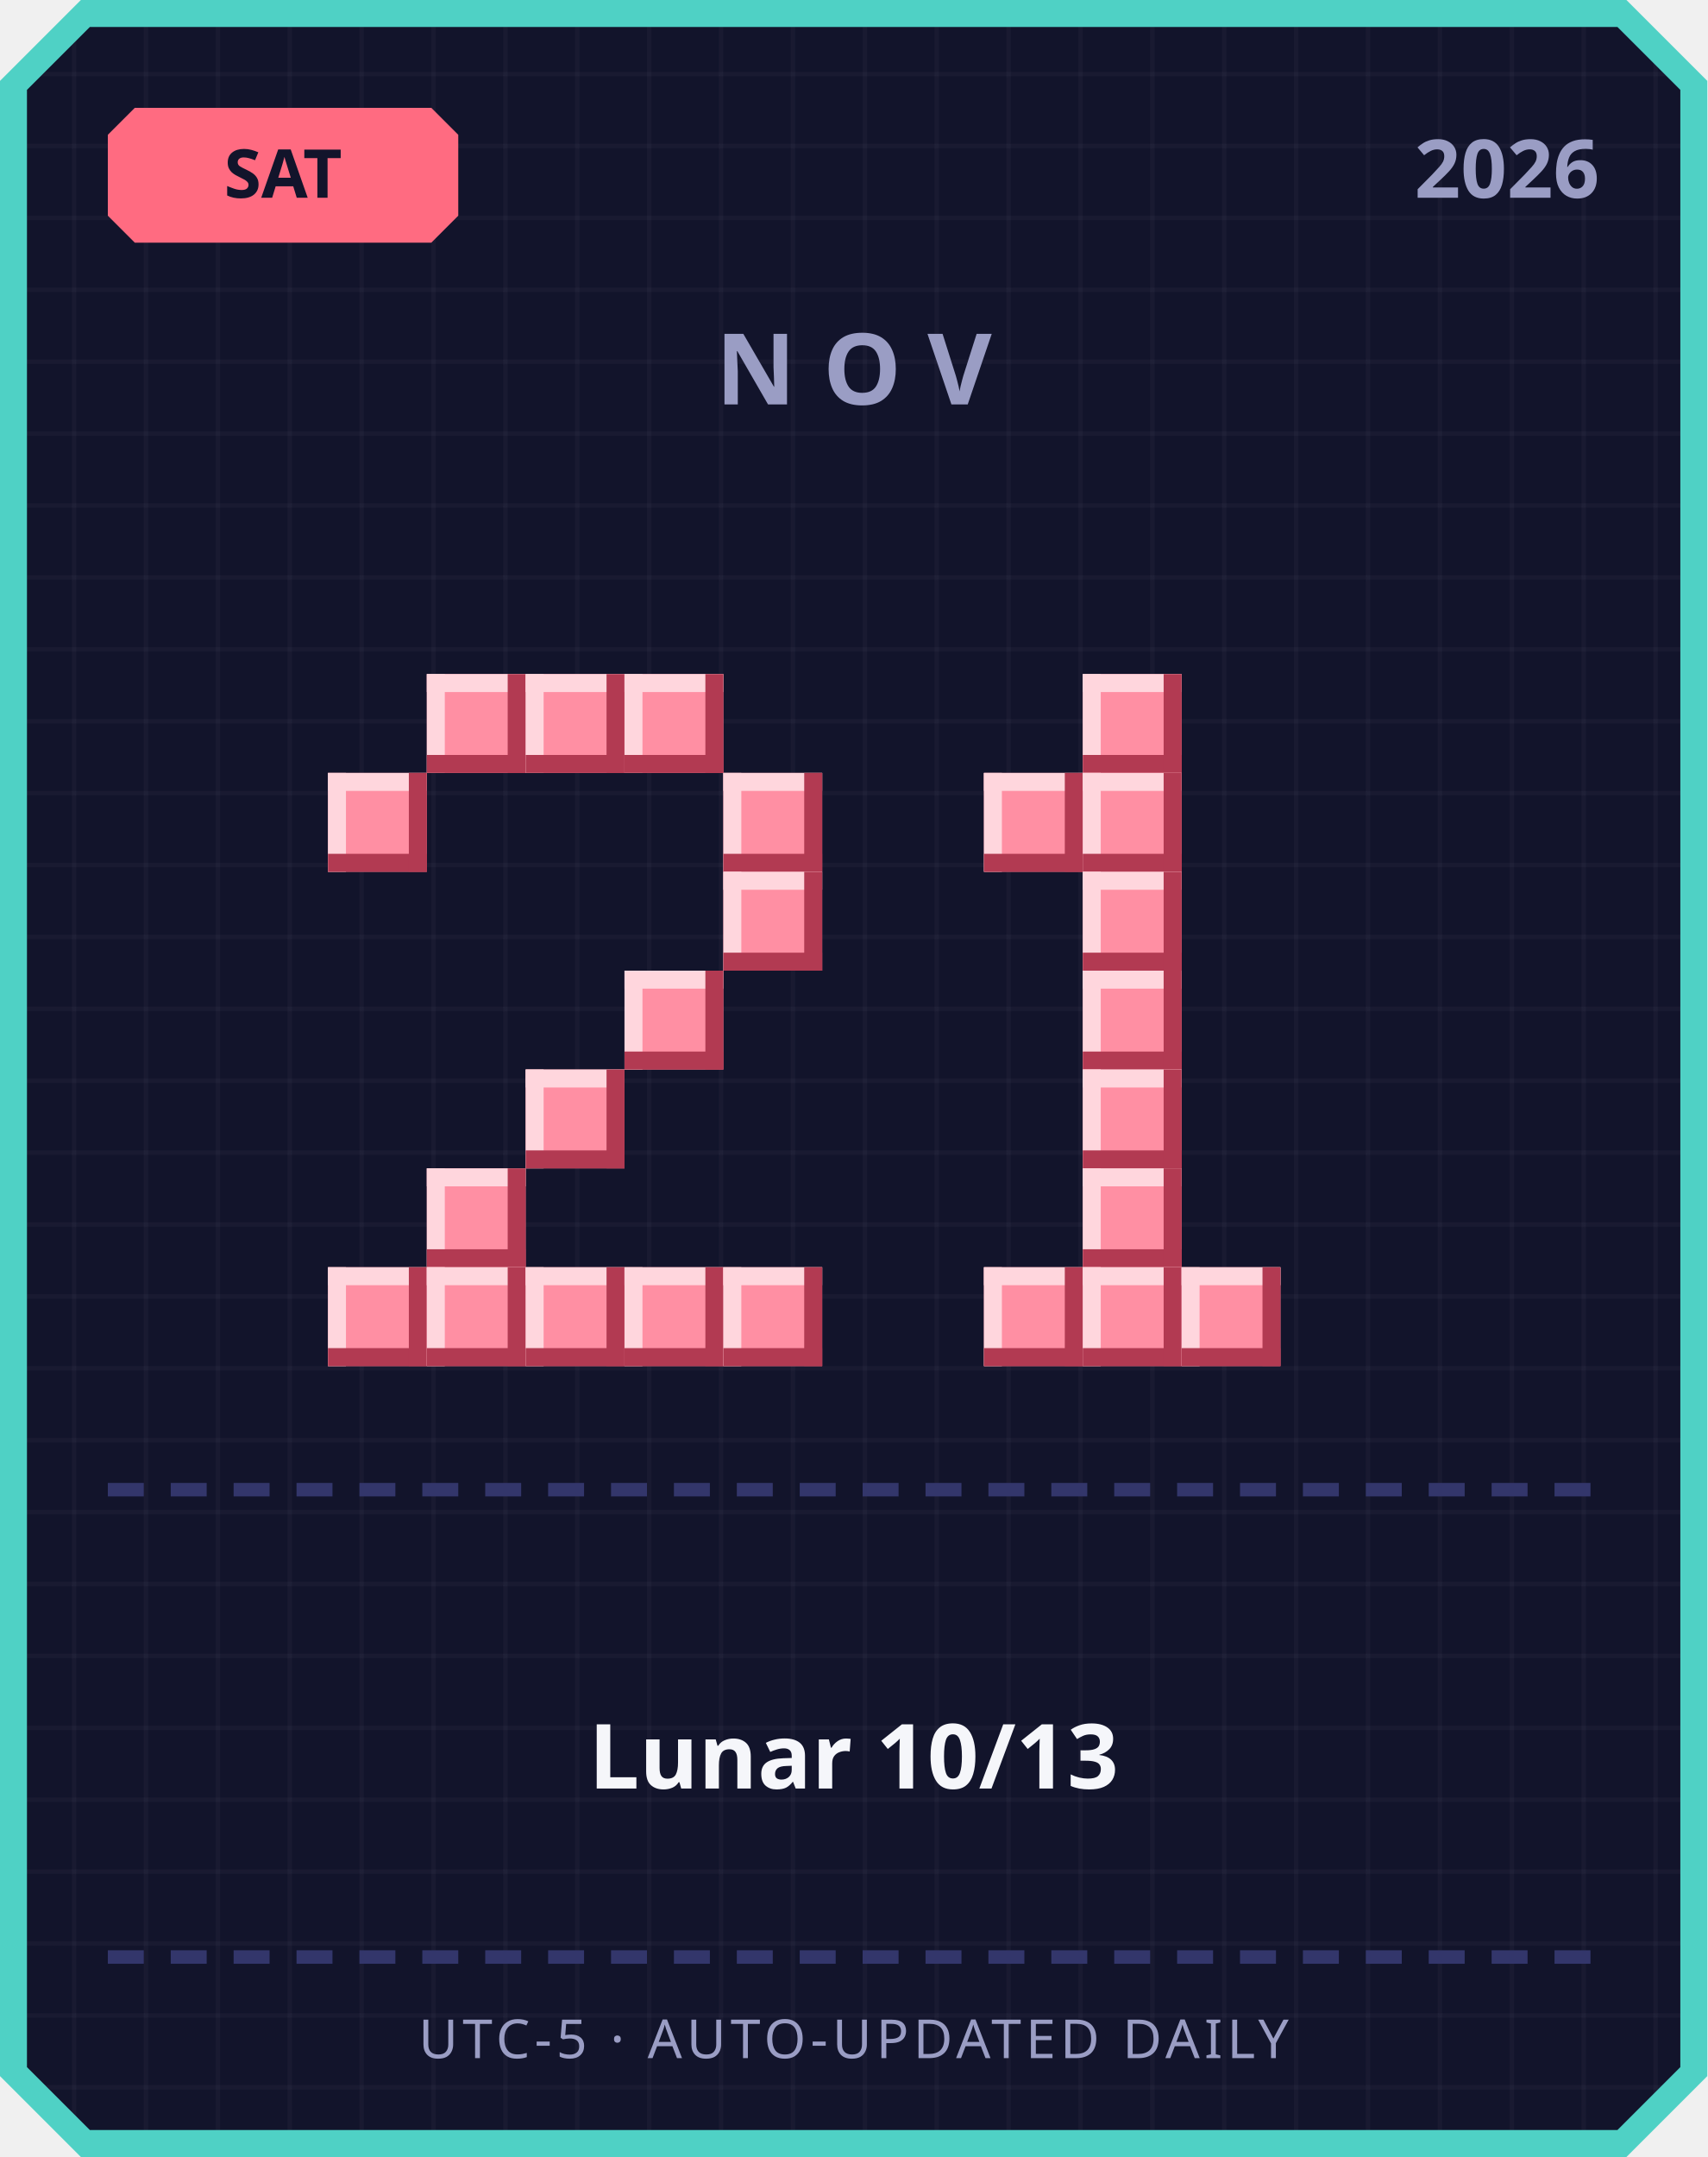
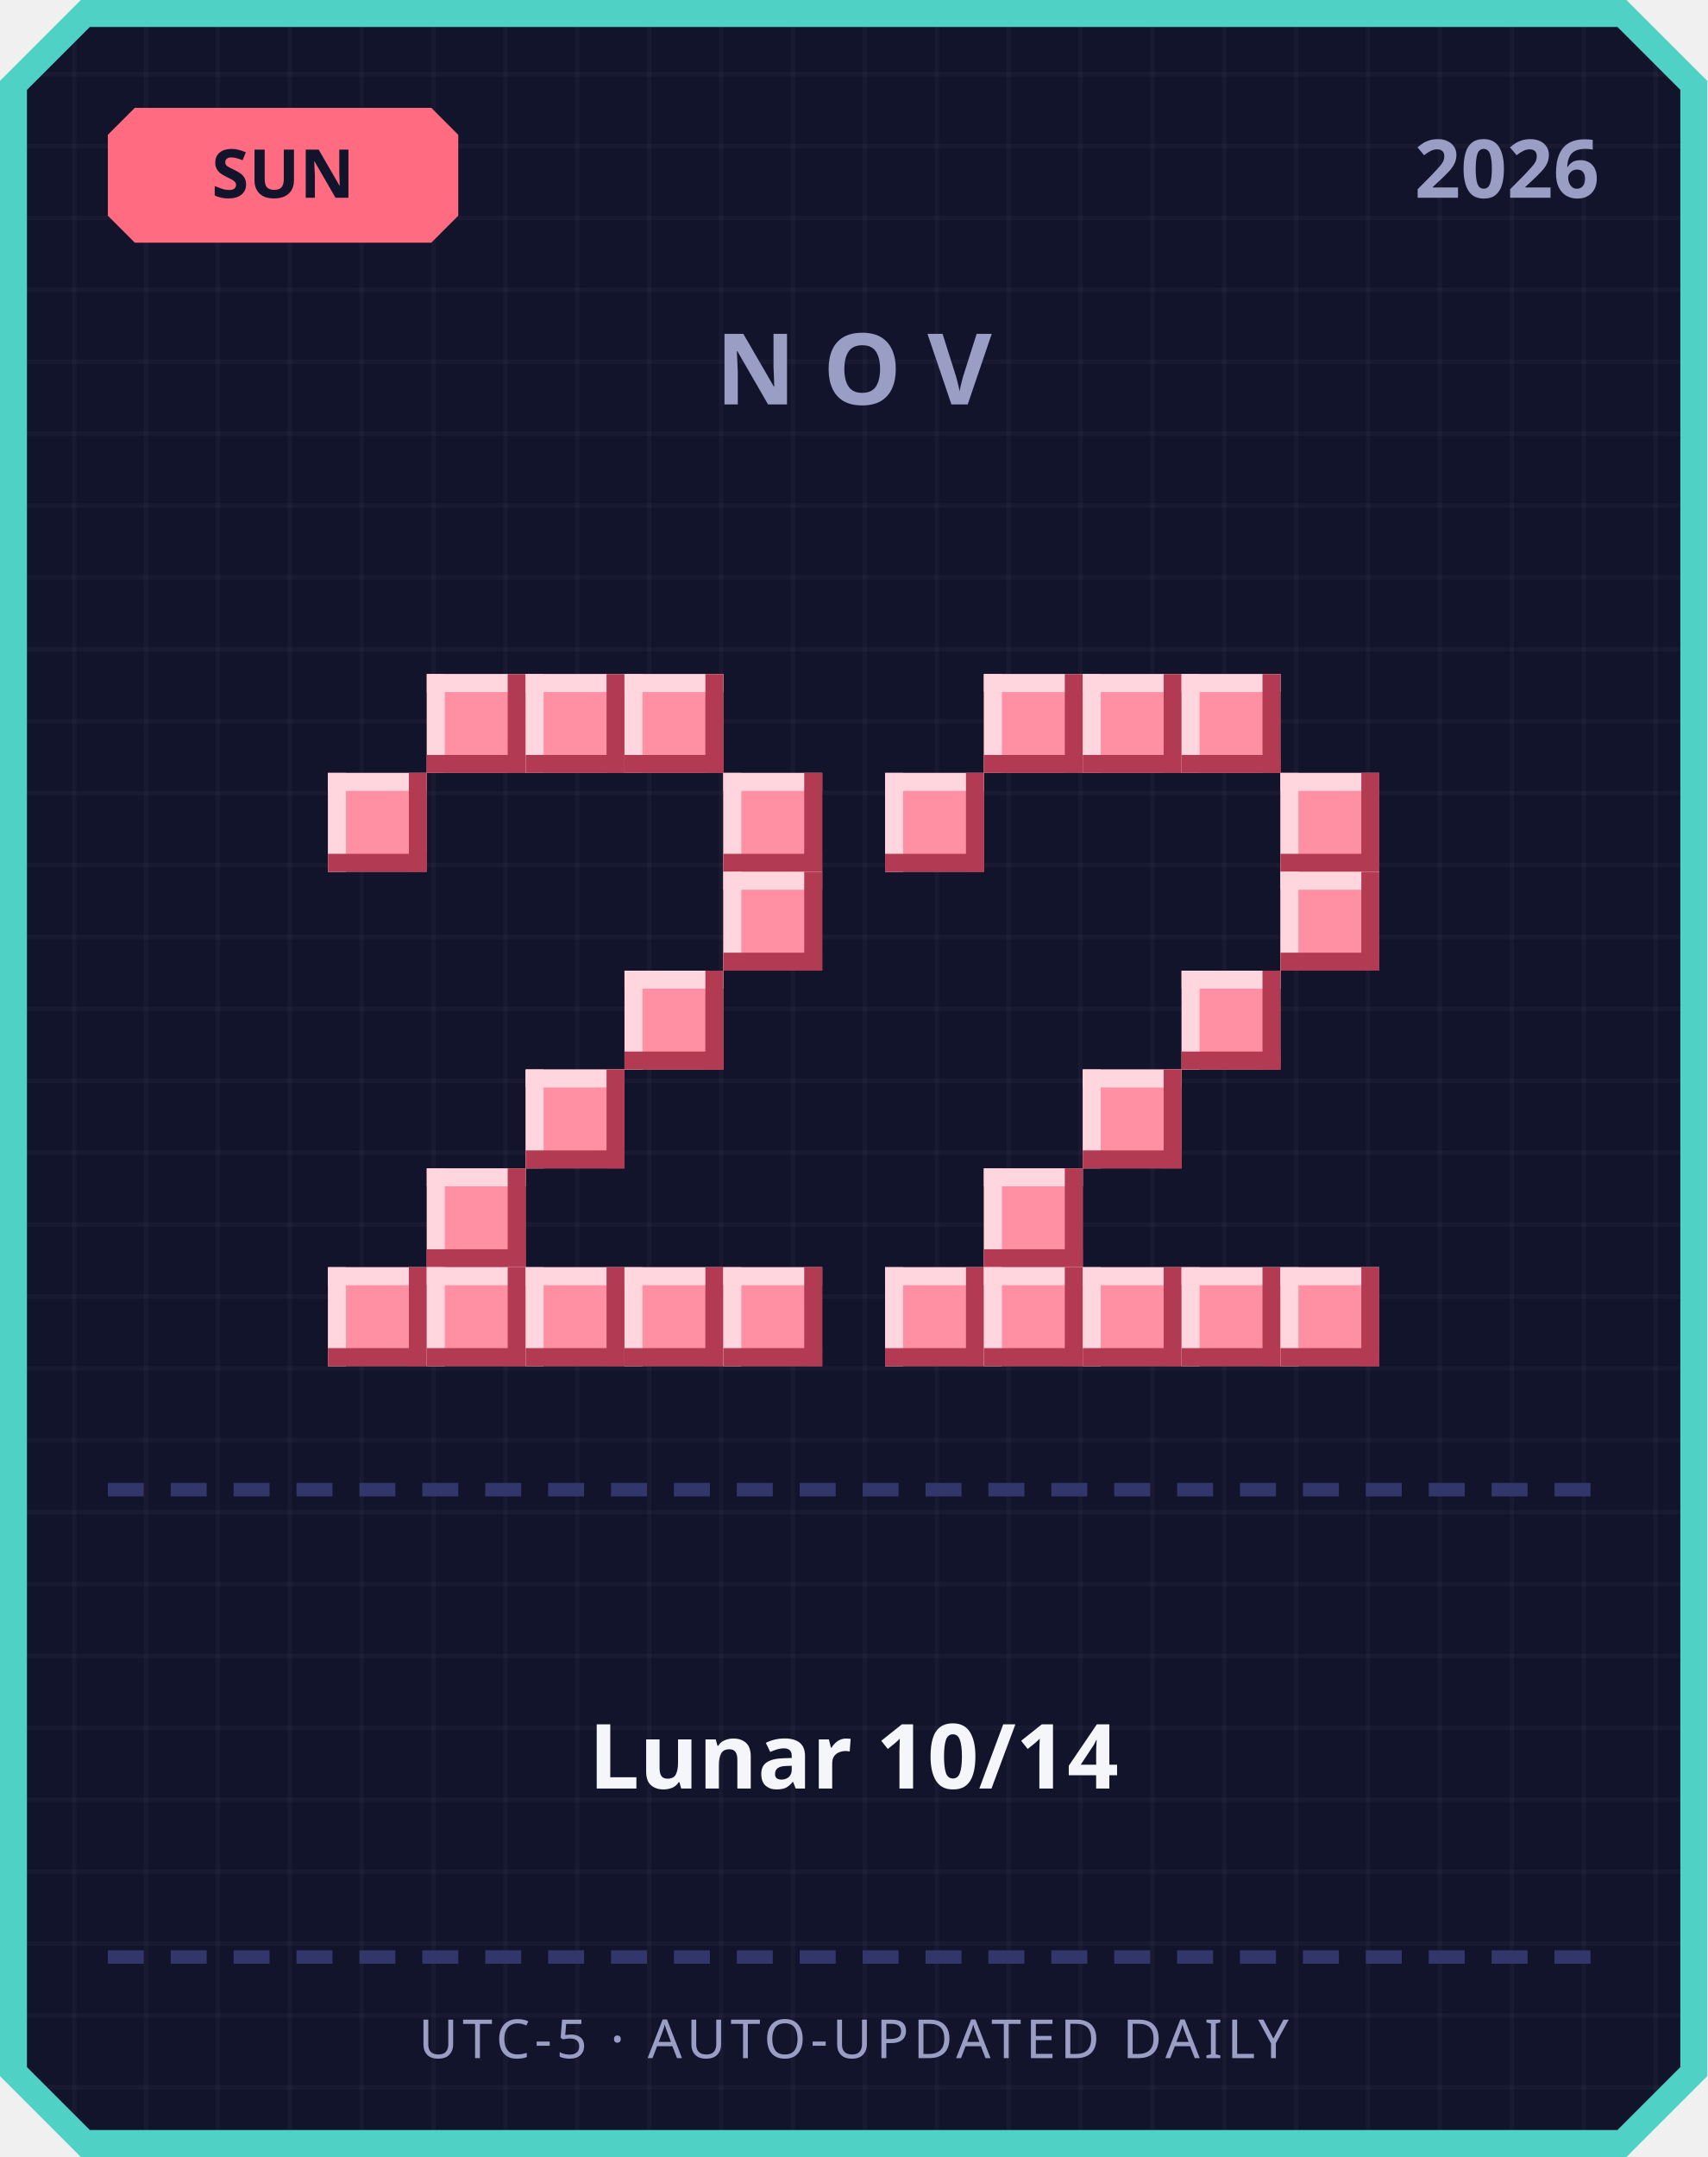
<svg xmlns="http://www.w3.org/2000/svg" width="380" height="480" viewBox="0 0 380 480">
  <defs>
    <pattern id="grid" width="16" height="16" patternUnits="userSpaceOnUse">
      <rect width="16" height="16" fill="#12142b" />
      <rect width="1" height="16" fill="#ffffff" opacity="0.03" />
      <rect width="16" height="1" fill="#ffffff" opacity="0.03" />
    </pattern>
  </defs>
  <path d="M 18,0 L 362,0 L 380,18 L 380,462 L 362,480 L 18,480 L 0,462 L 0,18 Z" fill="#4fd1c5" />
  <path d="M 20,6 L 360,6 L 374,20 L 374,460 L 360,474 L 20,474 L 6,460 L 6,20 Z" fill="url(#grid)" />
  <path d="M 30,24 L 96,24 L 102,30 L 102,48 L 96,54 L 30,54 L 24,48 L 24,30 Z" fill="#ff6b81" />
-   <text x="63" y="44" text-anchor="middle" font-family="'Segoe UI', sans-serif" font-size="15" font-weight="700" fill="#12142b">SAT</text>
+   <text x="63" y="44" text-anchor="middle" font-family="'Segoe UI', sans-serif" font-size="15" font-weight="700" fill="#12142b">SUN</text>
  <text x="356" y="44" text-anchor="end" font-family="'Segoe UI', sans-serif" font-size="18" font-weight="700" fill="#9a9dc4">2026</text>
  <text x="190" y="90" text-anchor="middle" font-family="'Segoe UI', sans-serif" font-size="22" font-weight="700" letter-spacing="6" fill="#9a9dc4">NOV</text>
  <rect x="95" y="150" width="22" height="22" fill="#ff8fa3" />
  <rect x="95" y="150" width="22" height="4" fill="#ffd6dd" />
  <rect x="95" y="150" width="4" height="22" fill="#ffd6dd" />
  <rect x="95" y="168" width="22" height="4" fill="#b23a52" />
  <rect x="113" y="150" width="4" height="22" fill="#b23a52" />
  <rect x="117" y="150" width="22" height="22" fill="#ff8fa3" />
  <rect x="117" y="150" width="22" height="4" fill="#ffd6dd" />
  <rect x="117" y="150" width="4" height="22" fill="#ffd6dd" />
  <rect x="117" y="168" width="22" height="4" fill="#b23a52" />
  <rect x="135" y="150" width="4" height="22" fill="#b23a52" />
  <rect x="139" y="150" width="22" height="22" fill="#ff8fa3" />
  <rect x="139" y="150" width="22" height="4" fill="#ffd6dd" />
  <rect x="139" y="150" width="4" height="22" fill="#ffd6dd" />
  <rect x="139" y="168" width="22" height="4" fill="#b23a52" />
  <rect x="157" y="150" width="4" height="22" fill="#b23a52" />
  <rect x="73" y="172" width="22" height="22" fill="#ff8fa3" />
  <rect x="73" y="172" width="22" height="4" fill="#ffd6dd" />
  <rect x="73" y="172" width="4" height="22" fill="#ffd6dd" />
  <rect x="73" y="190" width="22" height="4" fill="#b23a52" />
  <rect x="91" y="172" width="4" height="22" fill="#b23a52" />
  <rect x="161" y="172" width="22" height="22" fill="#ff8fa3" />
  <rect x="161" y="172" width="22" height="4" fill="#ffd6dd" />
  <rect x="161" y="172" width="4" height="22" fill="#ffd6dd" />
  <rect x="161" y="190" width="22" height="4" fill="#b23a52" />
  <rect x="179" y="172" width="4" height="22" fill="#b23a52" />
  <rect x="161" y="194" width="22" height="22" fill="#ff8fa3" />
  <rect x="161" y="194" width="22" height="4" fill="#ffd6dd" />
  <rect x="161" y="194" width="4" height="22" fill="#ffd6dd" />
  <rect x="161" y="212" width="22" height="4" fill="#b23a52" />
  <rect x="179" y="194" width="4" height="22" fill="#b23a52" />
  <rect x="139" y="216" width="22" height="22" fill="#ff8fa3" />
  <rect x="139" y="216" width="22" height="4" fill="#ffd6dd" />
  <rect x="139" y="216" width="4" height="22" fill="#ffd6dd" />
  <rect x="139" y="234" width="22" height="4" fill="#b23a52" />
  <rect x="157" y="216" width="4" height="22" fill="#b23a52" />
  <rect x="117" y="238" width="22" height="22" fill="#ff8fa3" />
  <rect x="117" y="238" width="22" height="4" fill="#ffd6dd" />
  <rect x="117" y="238" width="4" height="22" fill="#ffd6dd" />
  <rect x="117" y="256" width="22" height="4" fill="#b23a52" />
  <rect x="135" y="238" width="4" height="22" fill="#b23a52" />
  <rect x="95" y="260" width="22" height="22" fill="#ff8fa3" />
  <rect x="95" y="260" width="22" height="4" fill="#ffd6dd" />
  <rect x="95" y="260" width="4" height="22" fill="#ffd6dd" />
  <rect x="95" y="278" width="22" height="4" fill="#b23a52" />
  <rect x="113" y="260" width="4" height="22" fill="#b23a52" />
  <rect x="73" y="282" width="22" height="22" fill="#ff8fa3" />
  <rect x="73" y="282" width="22" height="4" fill="#ffd6dd" />
  <rect x="73" y="282" width="4" height="22" fill="#ffd6dd" />
  <rect x="73" y="300" width="22" height="4" fill="#b23a52" />
  <rect x="91" y="282" width="4" height="22" fill="#b23a52" />
  <rect x="95" y="282" width="22" height="22" fill="#ff8fa3" />
  <rect x="95" y="282" width="22" height="4" fill="#ffd6dd" />
  <rect x="95" y="282" width="4" height="22" fill="#ffd6dd" />
  <rect x="95" y="300" width="22" height="4" fill="#b23a52" />
  <rect x="113" y="282" width="4" height="22" fill="#b23a52" />
  <rect x="117" y="282" width="22" height="22" fill="#ff8fa3" />
  <rect x="117" y="282" width="22" height="4" fill="#ffd6dd" />
  <rect x="117" y="282" width="4" height="22" fill="#ffd6dd" />
  <rect x="117" y="300" width="22" height="4" fill="#b23a52" />
  <rect x="135" y="282" width="4" height="22" fill="#b23a52" />
  <rect x="139" y="282" width="22" height="22" fill="#ff8fa3" />
  <rect x="139" y="282" width="22" height="4" fill="#ffd6dd" />
  <rect x="139" y="282" width="4" height="22" fill="#ffd6dd" />
  <rect x="139" y="300" width="22" height="4" fill="#b23a52" />
  <rect x="157" y="282" width="4" height="22" fill="#b23a52" />
  <rect x="161" y="282" width="22" height="22" fill="#ff8fa3" />
  <rect x="161" y="282" width="22" height="4" fill="#ffd6dd" />
  <rect x="161" y="282" width="4" height="22" fill="#ffd6dd" />
  <rect x="161" y="300" width="22" height="4" fill="#b23a52" />
  <rect x="179" y="282" width="4" height="22" fill="#b23a52" />
+   <rect x="219" y="150" width="22" height="22" fill="#ff8fa3" />
+   <rect x="219" y="150" width="22" height="4" fill="#ffd6dd" />
+   <rect x="219" y="150" width="4" height="22" fill="#ffd6dd" />
+   <rect x="219" y="168" width="22" height="4" fill="#b23a52" />
+   <rect x="237" y="150" width="4" height="22" fill="#b23a52" />
  <rect x="241" y="150" width="22" height="22" fill="#ff8fa3" />
  <rect x="241" y="150" width="22" height="4" fill="#ffd6dd" />
  <rect x="241" y="150" width="4" height="22" fill="#ffd6dd" />
  <rect x="241" y="168" width="22" height="4" fill="#b23a52" />
  <rect x="259" y="150" width="4" height="22" fill="#b23a52" />
-   <rect x="219" y="172" width="22" height="22" fill="#ff8fa3" />
-   <rect x="219" y="172" width="22" height="4" fill="#ffd6dd" />
-   <rect x="219" y="172" width="4" height="22" fill="#ffd6dd" />
-   <rect x="219" y="190" width="22" height="4" fill="#b23a52" />
-   <rect x="237" y="172" width="4" height="22" fill="#b23a52" />
-   <rect x="241" y="172" width="22" height="22" fill="#ff8fa3" />
-   <rect x="241" y="172" width="22" height="4" fill="#ffd6dd" />
-   <rect x="241" y="172" width="4" height="22" fill="#ffd6dd" />
-   <rect x="241" y="190" width="22" height="4" fill="#b23a52" />
-   <rect x="259" y="172" width="4" height="22" fill="#b23a52" />
-   <rect x="241" y="194" width="22" height="22" fill="#ff8fa3" />
-   <rect x="241" y="194" width="22" height="4" fill="#ffd6dd" />
-   <rect x="241" y="194" width="4" height="22" fill="#ffd6dd" />
-   <rect x="241" y="212" width="22" height="4" fill="#b23a52" />
-   <rect x="259" y="194" width="4" height="22" fill="#b23a52" />
-   <rect x="241" y="216" width="22" height="22" fill="#ff8fa3" />
-   <rect x="241" y="216" width="22" height="4" fill="#ffd6dd" />
-   <rect x="241" y="216" width="4" height="22" fill="#ffd6dd" />
-   <rect x="241" y="234" width="22" height="4" fill="#b23a52" />
-   <rect x="259" y="216" width="4" height="22" fill="#b23a52" />
+   <rect x="263" y="150" width="22" height="22" fill="#ff8fa3" />
+   <rect x="263" y="150" width="22" height="4" fill="#ffd6dd" />
+   <rect x="263" y="150" width="4" height="22" fill="#ffd6dd" />
+   <rect x="263" y="168" width="22" height="4" fill="#b23a52" />
+   <rect x="281" y="150" width="4" height="22" fill="#b23a52" />
+   <rect x="197" y="172" width="22" height="22" fill="#ff8fa3" />
+   <rect x="197" y="172" width="22" height="4" fill="#ffd6dd" />
+   <rect x="197" y="172" width="4" height="22" fill="#ffd6dd" />
+   <rect x="197" y="190" width="22" height="4" fill="#b23a52" />
+   <rect x="215" y="172" width="4" height="22" fill="#b23a52" />
+   <rect x="285" y="172" width="22" height="22" fill="#ff8fa3" />
+   <rect x="285" y="172" width="22" height="4" fill="#ffd6dd" />
+   <rect x="285" y="172" width="4" height="22" fill="#ffd6dd" />
+   <rect x="285" y="190" width="22" height="4" fill="#b23a52" />
+   <rect x="303" y="172" width="4" height="22" fill="#b23a52" />
+   <rect x="285" y="194" width="22" height="22" fill="#ff8fa3" />
+   <rect x="285" y="194" width="22" height="4" fill="#ffd6dd" />
+   <rect x="285" y="194" width="4" height="22" fill="#ffd6dd" />
+   <rect x="285" y="212" width="22" height="4" fill="#b23a52" />
+   <rect x="303" y="194" width="4" height="22" fill="#b23a52" />
+   <rect x="263" y="216" width="22" height="22" fill="#ff8fa3" />
+   <rect x="263" y="216" width="22" height="4" fill="#ffd6dd" />
+   <rect x="263" y="216" width="4" height="22" fill="#ffd6dd" />
+   <rect x="263" y="234" width="22" height="4" fill="#b23a52" />
+   <rect x="281" y="216" width="4" height="22" fill="#b23a52" />
  <rect x="241" y="238" width="22" height="22" fill="#ff8fa3" />
  <rect x="241" y="238" width="22" height="4" fill="#ffd6dd" />
  <rect x="241" y="238" width="4" height="22" fill="#ffd6dd" />
  <rect x="241" y="256" width="22" height="4" fill="#b23a52" />
  <rect x="259" y="238" width="4" height="22" fill="#b23a52" />
-   <rect x="241" y="260" width="22" height="22" fill="#ff8fa3" />
-   <rect x="241" y="260" width="22" height="4" fill="#ffd6dd" />
-   <rect x="241" y="260" width="4" height="22" fill="#ffd6dd" />
-   <rect x="241" y="278" width="22" height="4" fill="#b23a52" />
-   <rect x="259" y="260" width="4" height="22" fill="#b23a52" />
+   <rect x="219" y="260" width="22" height="22" fill="#ff8fa3" />
+   <rect x="219" y="260" width="22" height="4" fill="#ffd6dd" />
+   <rect x="219" y="260" width="4" height="22" fill="#ffd6dd" />
+   <rect x="219" y="278" width="22" height="4" fill="#b23a52" />
+   <rect x="237" y="260" width="4" height="22" fill="#b23a52" />
+   <rect x="197" y="282" width="22" height="22" fill="#ff8fa3" />
+   <rect x="197" y="282" width="22" height="4" fill="#ffd6dd" />
+   <rect x="197" y="282" width="4" height="22" fill="#ffd6dd" />
+   <rect x="197" y="300" width="22" height="4" fill="#b23a52" />
+   <rect x="215" y="282" width="4" height="22" fill="#b23a52" />
  <rect x="219" y="282" width="22" height="22" fill="#ff8fa3" />
  <rect x="219" y="282" width="22" height="4" fill="#ffd6dd" />
  <rect x="219" y="282" width="4" height="22" fill="#ffd6dd" />
  <rect x="219" y="300" width="22" height="4" fill="#b23a52" />
  <rect x="237" y="282" width="4" height="22" fill="#b23a52" />
  <rect x="241" y="282" width="22" height="22" fill="#ff8fa3" />
  <rect x="241" y="282" width="22" height="4" fill="#ffd6dd" />
  <rect x="241" y="282" width="4" height="22" fill="#ffd6dd" />
  <rect x="241" y="300" width="22" height="4" fill="#b23a52" />
  <rect x="259" y="282" width="4" height="22" fill="#b23a52" />
  <rect x="263" y="282" width="22" height="22" fill="#ff8fa3" />
  <rect x="263" y="282" width="22" height="4" fill="#ffd6dd" />
  <rect x="263" y="282" width="4" height="22" fill="#ffd6dd" />
  <rect x="263" y="300" width="22" height="4" fill="#b23a52" />
  <rect x="281" y="282" width="4" height="22" fill="#b23a52" />
+   <rect x="285" y="282" width="22" height="22" fill="#ff8fa3" />
+   <rect x="285" y="282" width="22" height="4" fill="#ffd6dd" />
+   <rect x="285" y="282" width="4" height="22" fill="#ffd6dd" />
+   <rect x="285" y="300" width="22" height="4" fill="#b23a52" />
+   <rect x="303" y="282" width="4" height="22" fill="#b23a52" />
  <rect x="24" y="330" width="8" height="3" fill="#33366b" />
  <rect x="38" y="330" width="8" height="3" fill="#33366b" />
  <rect x="52" y="330" width="8" height="3" fill="#33366b" />
  <rect x="66" y="330" width="8" height="3" fill="#33366b" />
  <rect x="80" y="330" width="8" height="3" fill="#33366b" />
  <rect x="94" y="330" width="8" height="3" fill="#33366b" />
  <rect x="108" y="330" width="8" height="3" fill="#33366b" />
  <rect x="122" y="330" width="8" height="3" fill="#33366b" />
  <rect x="136" y="330" width="8" height="3" fill="#33366b" />
  <rect x="150" y="330" width="8" height="3" fill="#33366b" />
  <rect x="164" y="330" width="8" height="3" fill="#33366b" />
  <rect x="178" y="330" width="8" height="3" fill="#33366b" />
  <rect x="192" y="330" width="8" height="3" fill="#33366b" />
  <rect x="206" y="330" width="8" height="3" fill="#33366b" />
  <rect x="220" y="330" width="8" height="3" fill="#33366b" />
  <rect x="234" y="330" width="8" height="3" fill="#33366b" />
  <rect x="248" y="330" width="8" height="3" fill="#33366b" />
  <rect x="262" y="330" width="8" height="3" fill="#33366b" />
  <rect x="276" y="330" width="8" height="3" fill="#33366b" />
  <rect x="290" y="330" width="8" height="3" fill="#33366b" />
  <rect x="304" y="330" width="8" height="3" fill="#33366b" />
  <rect x="318" y="330" width="8" height="3" fill="#33366b" />
  <rect x="332" y="330" width="8" height="3" fill="#33366b" />
  <rect x="346" y="330" width="8" height="3" fill="#33366b" />
-   <text x="190" y="398" text-anchor="middle" font-family="'Segoe UI', 'Microsoft JhengHei', sans-serif" font-size="20" font-weight="700" fill="#f5f6fa">Lunar 10/13</text>
+   <text x="190" y="398" text-anchor="middle" font-family="'Segoe UI', 'Microsoft JhengHei', sans-serif" font-size="20" font-weight="700" fill="#f5f6fa">Lunar 10/14</text>
  <rect x="24" y="434" width="8" height="3" fill="#33366b" />
  <rect x="38" y="434" width="8" height="3" fill="#33366b" />
  <rect x="52" y="434" width="8" height="3" fill="#33366b" />
  <rect x="66" y="434" width="8" height="3" fill="#33366b" />
  <rect x="80" y="434" width="8" height="3" fill="#33366b" />
  <rect x="94" y="434" width="8" height="3" fill="#33366b" />
  <rect x="108" y="434" width="8" height="3" fill="#33366b" />
  <rect x="122" y="434" width="8" height="3" fill="#33366b" />
  <rect x="136" y="434" width="8" height="3" fill="#33366b" />
  <rect x="150" y="434" width="8" height="3" fill="#33366b" />
  <rect x="164" y="434" width="8" height="3" fill="#33366b" />
  <rect x="178" y="434" width="8" height="3" fill="#33366b" />
  <rect x="192" y="434" width="8" height="3" fill="#33366b" />
  <rect x="206" y="434" width="8" height="3" fill="#33366b" />
  <rect x="220" y="434" width="8" height="3" fill="#33366b" />
  <rect x="234" y="434" width="8" height="3" fill="#33366b" />
  <rect x="248" y="434" width="8" height="3" fill="#33366b" />
  <rect x="262" y="434" width="8" height="3" fill="#33366b" />
  <rect x="276" y="434" width="8" height="3" fill="#33366b" />
  <rect x="290" y="434" width="8" height="3" fill="#33366b" />
  <rect x="304" y="434" width="8" height="3" fill="#33366b" />
  <rect x="318" y="434" width="8" height="3" fill="#33366b" />
  <rect x="332" y="434" width="8" height="3" fill="#33366b" />
  <rect x="346" y="434" width="8" height="3" fill="#33366b" />
  <text x="190" y="458" text-anchor="middle" font-family="'Segoe UI', sans-serif" font-size="12" letter-spacing="1" fill="#9a9dc4">UTC-5 · AUTO-UPDATED DAILY</text>
</svg>
